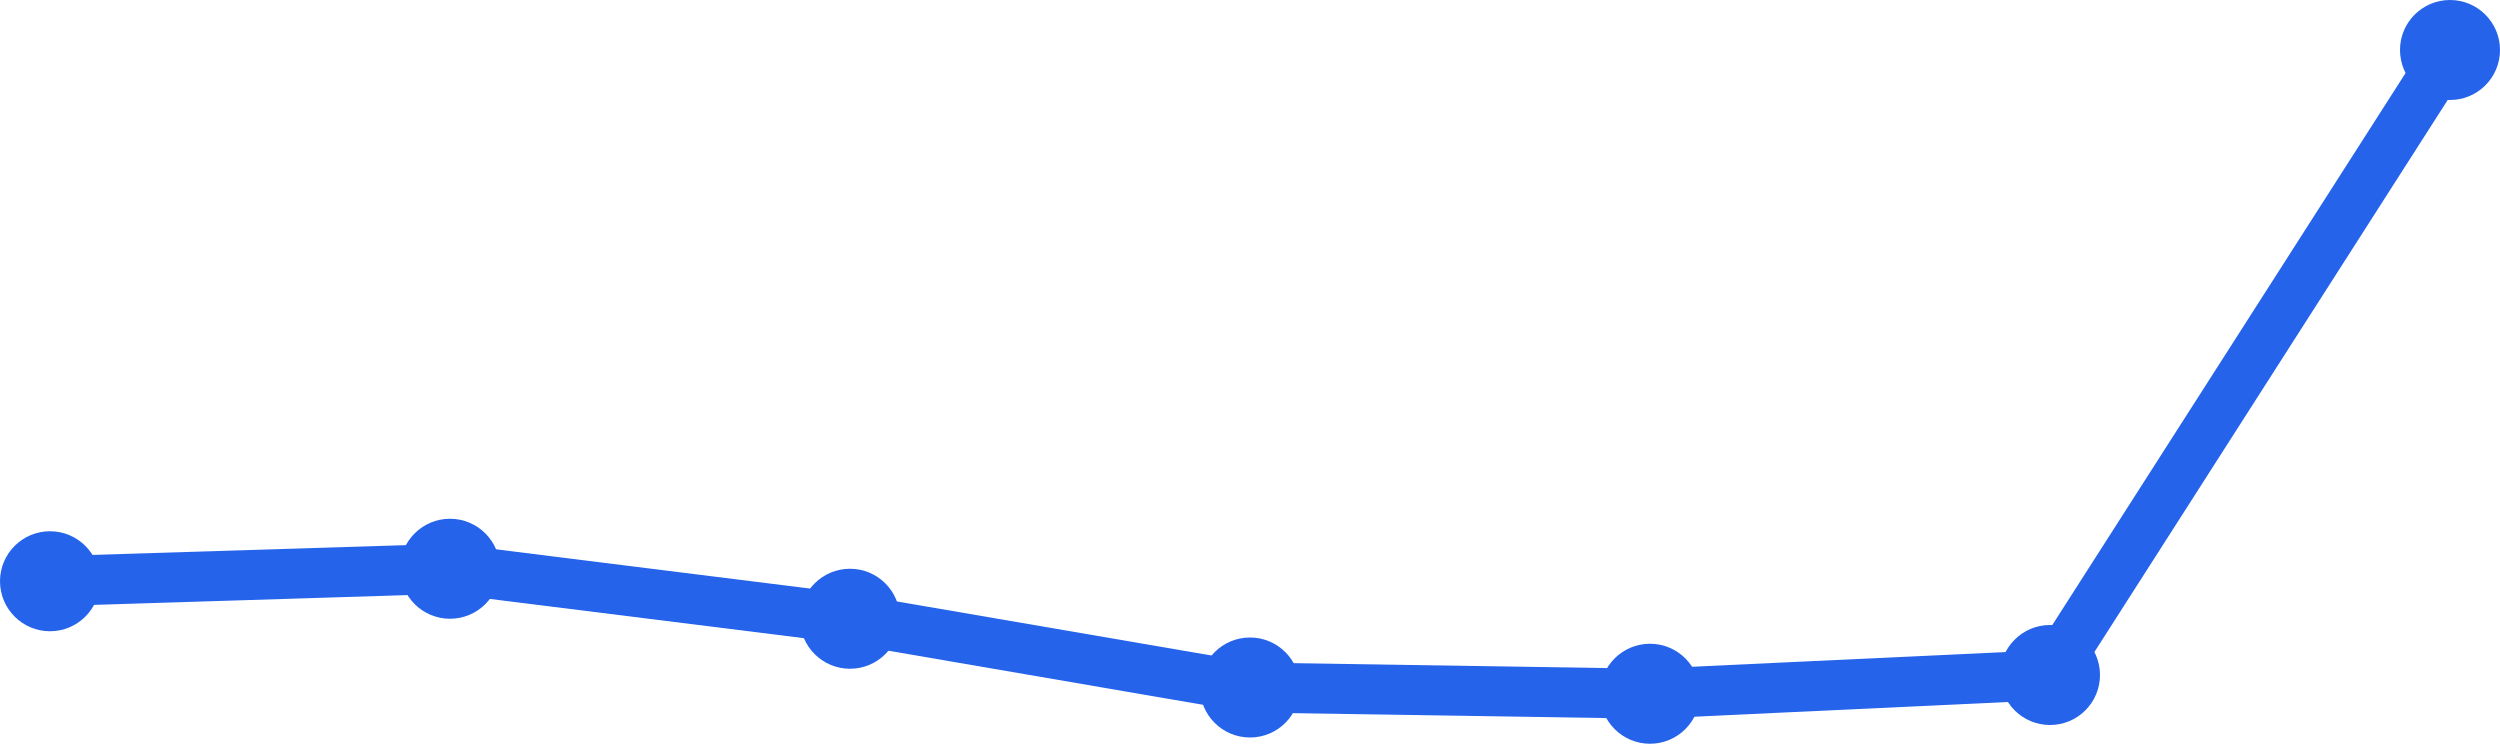
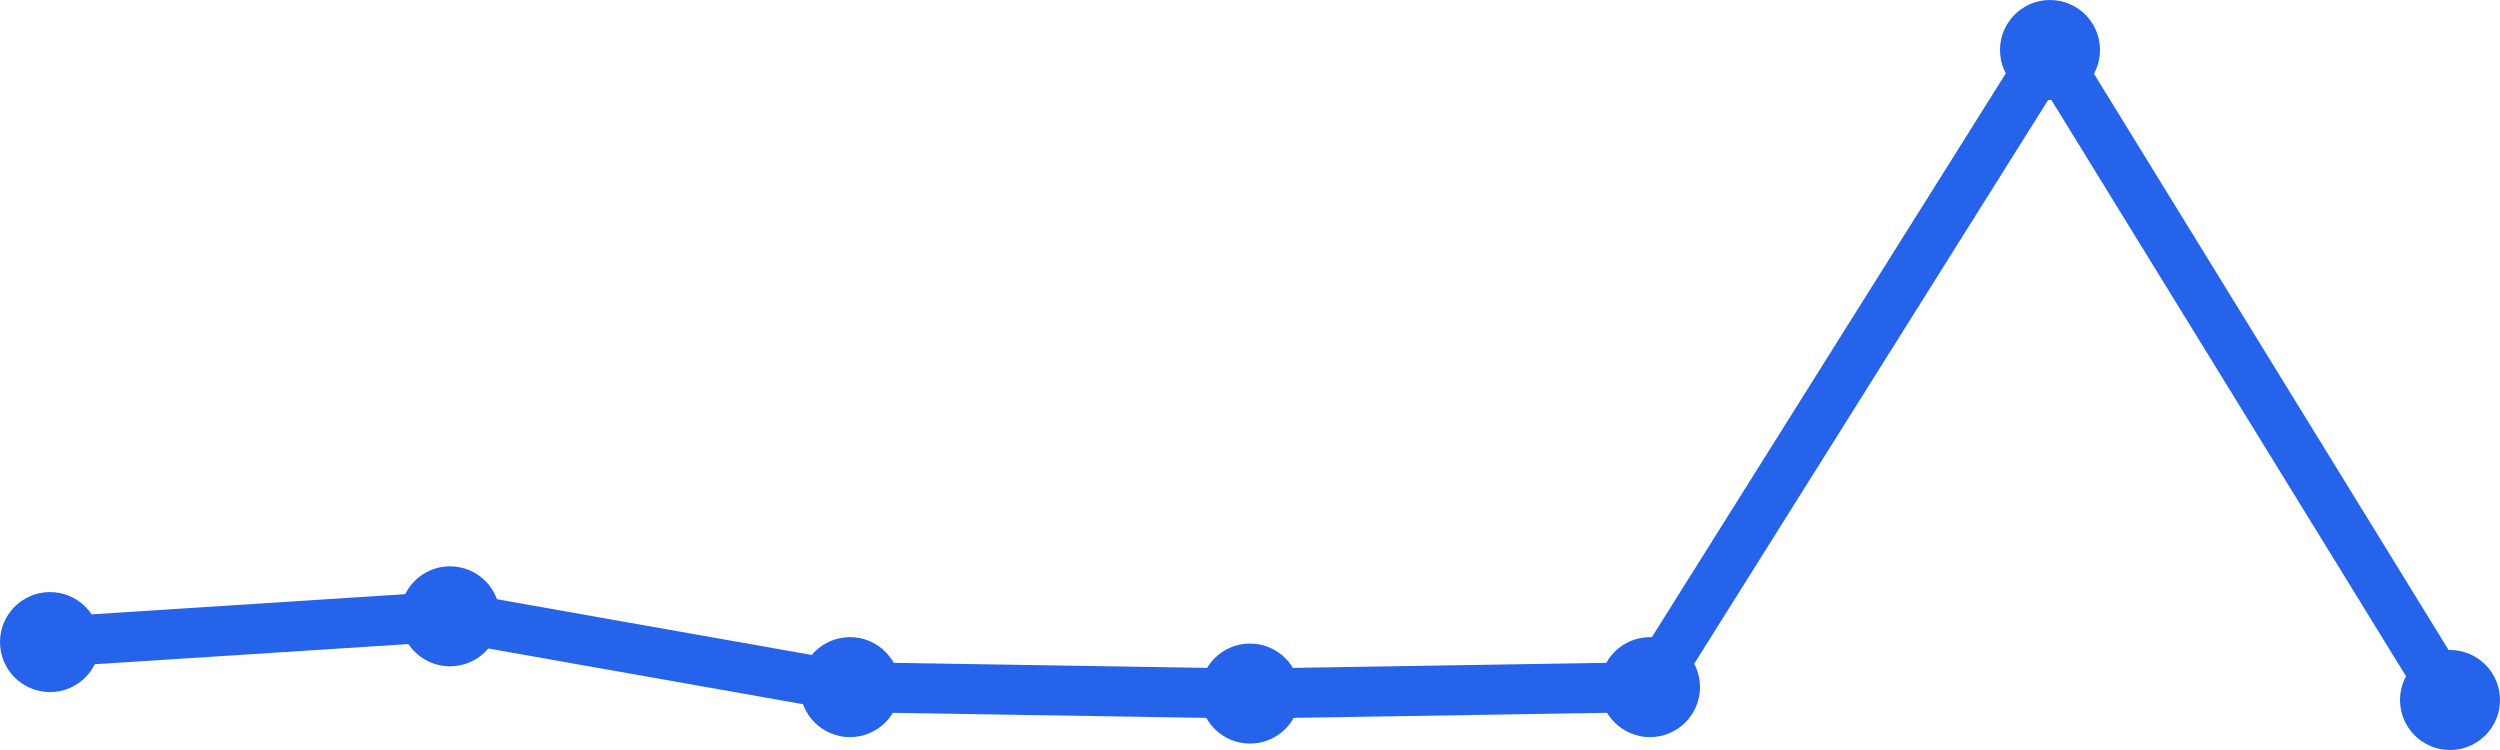
<svg xmlns="http://www.w3.org/2000/svg" width="100" height="30" viewBox="0 0 100 30">
-   <path d="M 2,23.25 L 18,22.75 L 34,24.75 L 50,27.5 L 66,27.75 L 82,27 L 98,2" fill="none" stroke="#2563eb" stroke-width="2" stroke-linecap="round" stroke-linejoin="round" />
-   <circle cx="2" cy="23.25" r="2" fill="#2563eb" />
-   <circle cx="18" cy="22.75" r="2" fill="#2563eb" />
-   <circle cx="34" cy="24.75" r="2" fill="#2563eb" />
-   <circle cx="50" cy="27.5" r="2" fill="#2563eb" />
-   <circle cx="66" cy="27.75" r="2" fill="#2563eb" />
-   <circle cx="82" cy="27" r="2" fill="#2563eb" />
-   <circle cx="98" cy="2" r="2" fill="#2563eb" />
+   <path d="M 2,25.683 L 18,24.653 L 34,27.485 L 50,27.743 L 66,27.485 L 82,2 L 98,28" fill="none" stroke="#2563eb" stroke-width="2" stroke-linecap="round" stroke-linejoin="round" />
+   <circle cx="2" cy="25.683" r="2" fill="#2563eb" />
+   <circle cx="18" cy="24.653" r="2" fill="#2563eb" />
+   <circle cx="34" cy="27.485" r="2" fill="#2563eb" />
+   <circle cx="50" cy="27.743" r="2" fill="#2563eb" />
+   <circle cx="66" cy="27.485" r="2" fill="#2563eb" />
+   <circle cx="82" cy="2" r="2" fill="#2563eb" />
+   <circle cx="98" cy="28" r="2" fill="#2563eb" />
</svg>
